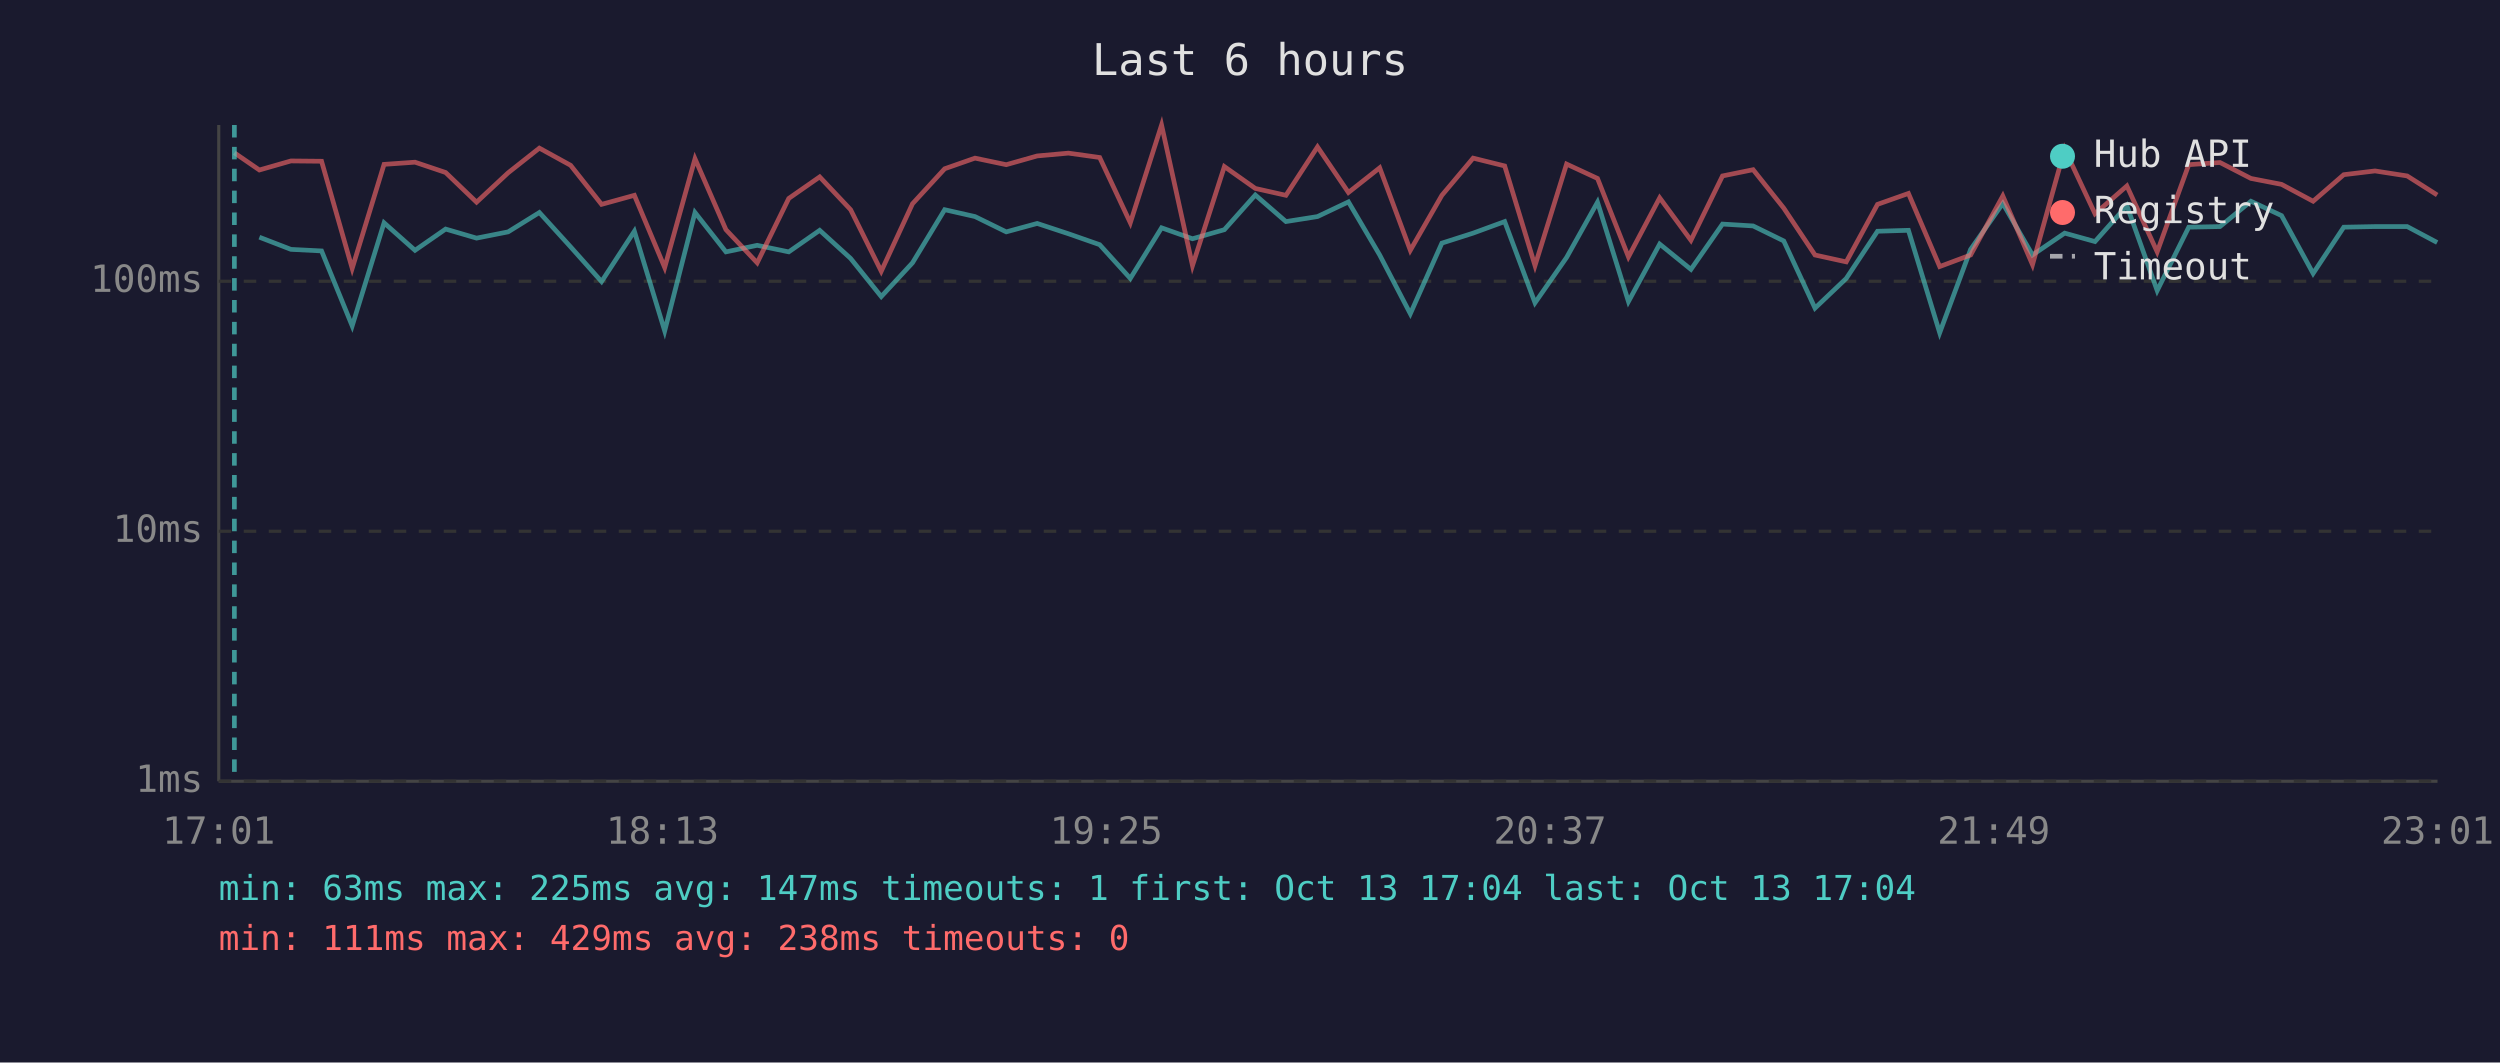
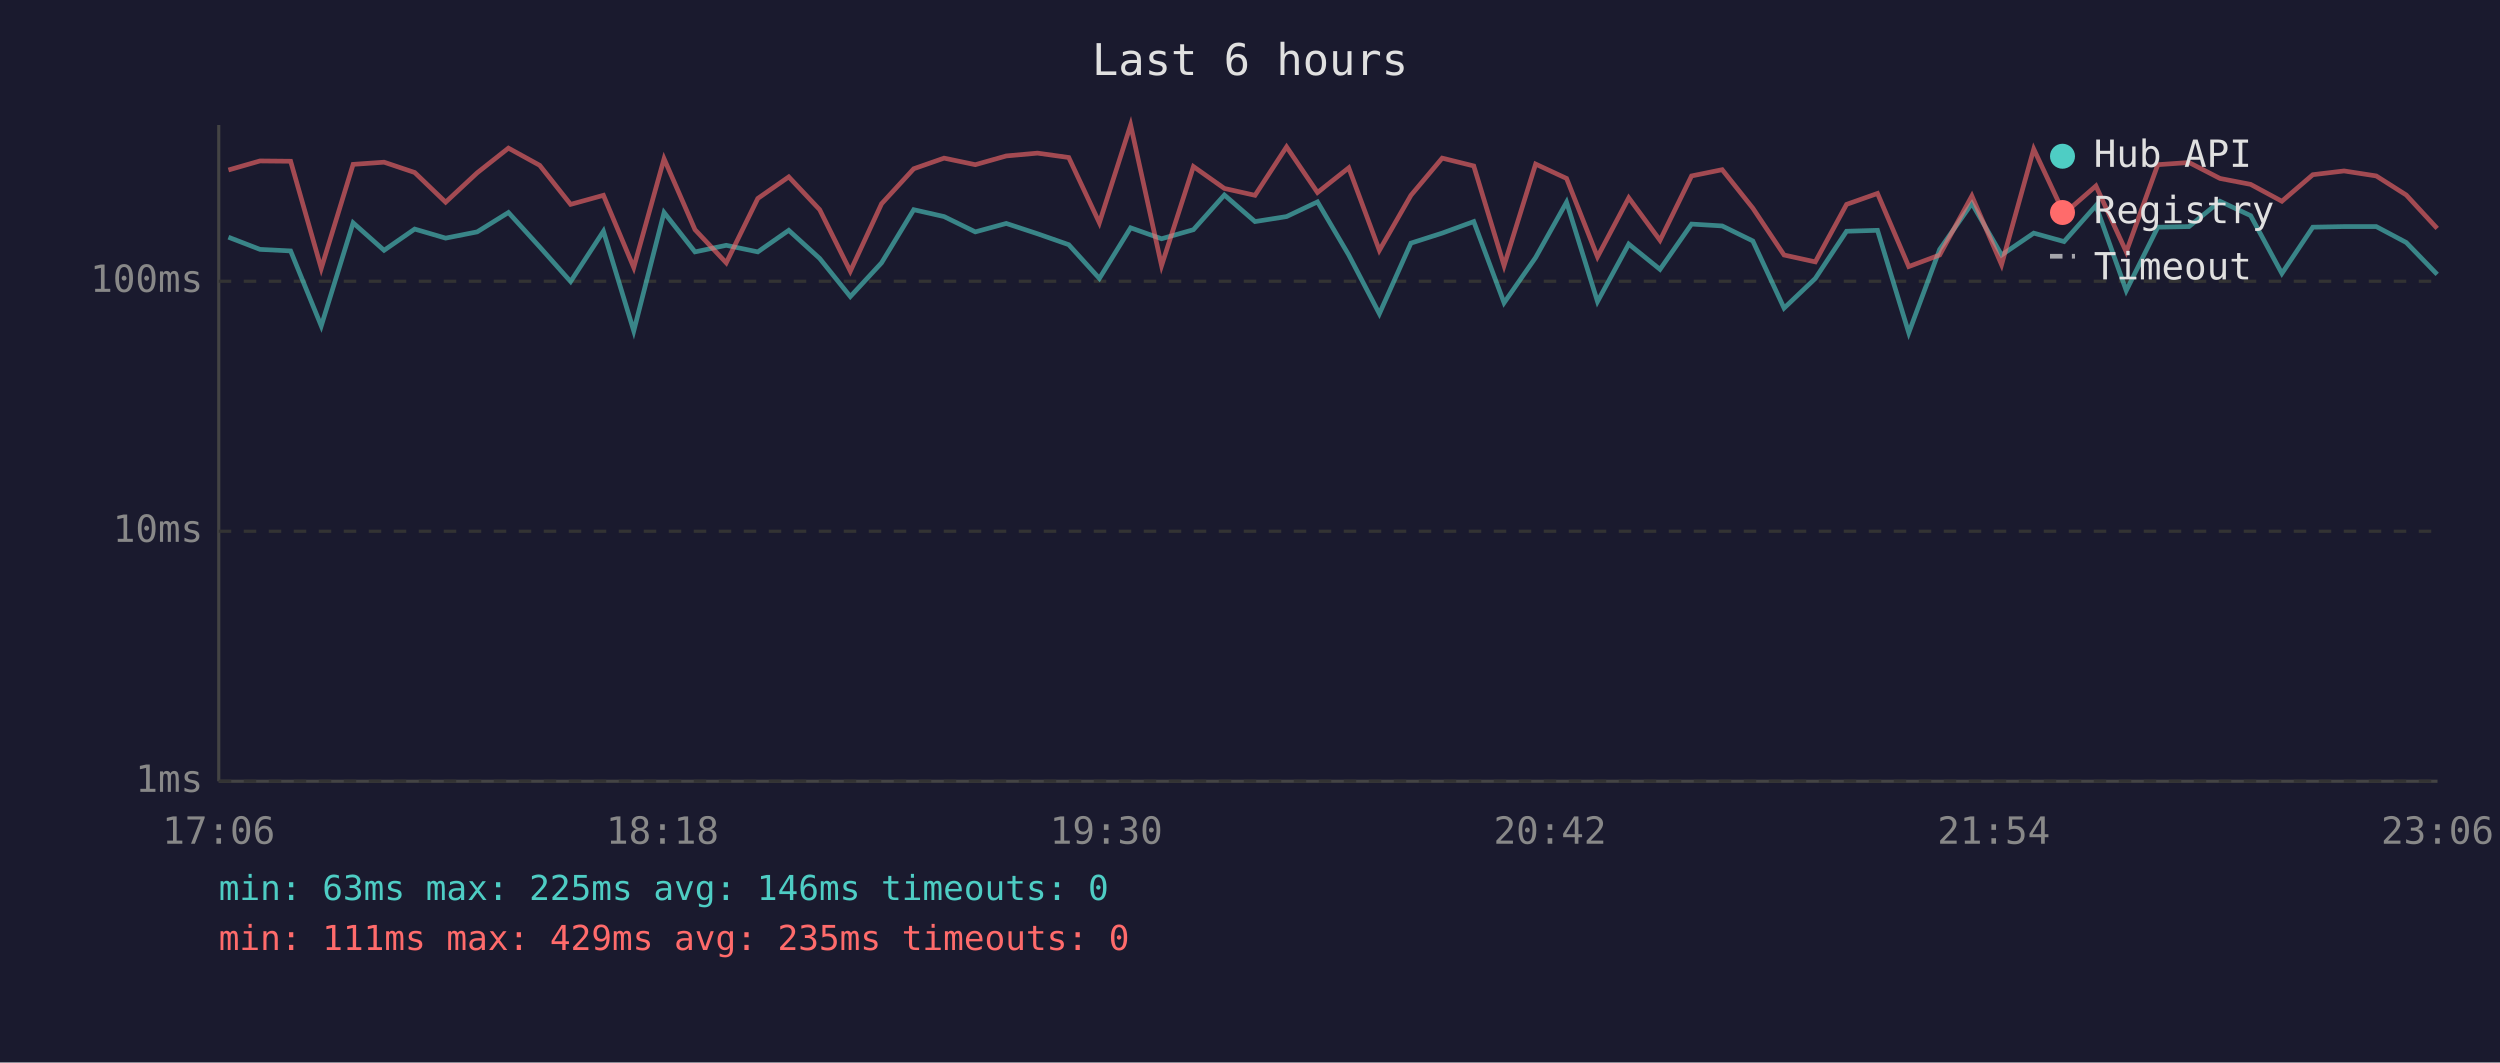
<svg xmlns="http://www.w3.org/2000/svg" viewBox="0 0 800 340" font-family="monospace" font-size="12">
  <rect width="800" height="340" fill="#1a1a2e" />
  <text x="400" y="24" fill="#e0e0e0" font-size="14" text-anchor="middle">Last 6 hours</text>
  <line x1="70" y1="40" x2="70" y2="250" stroke="#444" stroke-width="1" />
  <line x1="70" y1="250" x2="780" y2="250" stroke="#444" stroke-width="1" />
  <line x1="70" y1="250" x2="780" y2="250" stroke="#333" stroke-width="1" stroke-dasharray="4" />
  <text x="65" y="250" fill="#888" text-anchor="end" dominant-baseline="middle">1ms</text>
  <line x1="70" y1="170" x2="780" y2="170" stroke="#333" stroke-width="1" stroke-dasharray="4" />
  <text x="65" y="170" fill="#888" text-anchor="end" dominant-baseline="middle">10ms</text>
  <line x1="70" y1="90" x2="780" y2="90" stroke="#333" stroke-width="1" stroke-dasharray="4" />
  <text x="65" y="90" fill="#888" text-anchor="end" dominant-baseline="middle">100ms</text>
-   <text x="70" y="270" fill="#888" text-anchor="middle">17:01</text>
-   <text x="212" y="270" fill="#888" text-anchor="middle">18:13</text>
-   <text x="354" y="270" fill="#888" text-anchor="middle">19:25</text>
-   <text x="496" y="270" fill="#888" text-anchor="middle">20:37</text>
-   <text x="638" y="270" fill="#888" text-anchor="middle">21:49</text>
-   <text x="780" y="270" fill="#888" text-anchor="middle">23:01</text>
-   <polyline points="83.0,75.9 93.1,79.8 102.9,80.3 112.7,104.3 122.9,71.3 132.8,80.1 142.6,73.3 152.5,76.2 162.6,74.2 172.6,68.0 182.6,79.0 192.5,90.1 203.0,74.0 212.7,105.9 222.4,68.0 232.3,80.6 242.3,78.5 252.4,80.6 262.3,73.7 272.2,82.7 282.0,94.9 292.0,84.1 302.3,67.1 312.0,69.3 322.0,74.2 331.9,71.5 341.9,74.8 351.9,78.3 361.7,89.1 371.7,72.9 381.6,76.4 391.8,73.5 401.7,62.4 411.5,70.9 421.6,69.3 431.5,64.6 441.5,81.6 451.3,100.4 461.4,77.8 471.4,74.6 481.5,70.9 491.2,96.9 501.3,82.4 511.2,64.7 521.1,96.5 531.1,78.1 541.1,86.2 551.2,71.7 561.0,72.3 570.8,77.1 580.8,98.6 590.8,89.1 600.8,74.0 610.7,73.7 620.7,106.5 630.6,79.8 640.9,65.1 650.4,81.6 660.7,74.6 670.4,77.3 680.6,65.8 690.3,93.0 700.4,72.7 710.4,72.5 720.3,64.4 730.1,69.0 740.2,87.5 750.0,72.7 760.0,72.5 770.3,72.5 779.9,77.6" fill="none" stroke="#4ecdc4" stroke-width="1.5" opacity="0.6" />
-   <polyline points="75.0,48.9 83.0,54.4 93.1,51.5 102.9,51.6 112.7,85.9 122.9,52.6 132.8,51.9 142.6,55.2 152.5,64.7 162.6,55.3 172.6,47.4 182.6,52.9 192.5,65.4 203.0,62.5 212.7,85.6 222.4,50.8 232.3,73.5 242.3,84.1 252.4,63.5 262.3,56.6 272.2,67.1 282.0,86.8 292.0,65.2 302.3,54.0 312.0,50.6 322.0,52.7 331.9,49.9 341.9,49.0 351.9,50.4 361.7,71.3 371.7,40.0 381.6,85.0 391.8,53.3 401.7,60.3 411.5,62.5 421.6,47.0 431.5,61.6 441.5,53.7 451.3,80.1 461.4,62.5 471.4,50.6 481.5,53.1 491.2,85.0 501.3,52.5 511.2,57.1 521.1,82.2 531.1,63.3 541.1,76.9 551.2,56.3 561.0,54.3 570.8,66.6 580.8,81.6 590.8,83.8 600.8,65.4 610.7,61.9 620.7,85.3 630.6,81.6 640.9,62.7 650.4,84.7 660.7,47.7 670.4,68.4 680.6,59.5 690.3,80.6 700.4,52.7 710.4,52.0 720.3,57.1 730.1,59.0 740.2,64.4 750.0,55.9 760.0,54.7 770.3,56.3 779.9,62.4" fill="none" stroke="#ff6b6b" stroke-width="1.5" opacity="0.6" />
-   <line x1="75.0" y1="40" x2="75.0" y2="250" stroke="#4ecdc4" stroke-width="1.5" stroke-dasharray="4,3" opacity="0.7" />
+   <text x="70" y="270" fill="#888" text-anchor="middle">17:06</text>
+   <text x="212" y="270" fill="#888" text-anchor="middle">18:18</text>
+   <text x="354" y="270" fill="#888" text-anchor="middle">19:30</text>
+   <text x="496" y="270" fill="#888" text-anchor="middle">20:42</text>
+   <text x="638" y="270" fill="#888" text-anchor="middle">21:54</text>
+   <text x="780" y="270" fill="#888" text-anchor="middle">23:06</text>
+   <polyline points="73.1,75.9 83.2,79.8 93.0,80.3 102.8,104.3 113.0,71.3 122.9,80.1 132.7,73.3 142.6,76.2 152.7,74.2 162.7,68.0 172.7,79.0 182.6,90.1 193.1,74.0 202.8,105.9 212.5,68.0 222.4,80.6 232.4,78.5 242.5,80.6 252.4,73.7 262.3,82.7 272.1,94.9 282.1,84.1 292.4,67.1 302.1,69.3 312.1,74.2 322.0,71.5 332.0,74.8 342.0,78.3 351.8,89.1 361.8,72.9 371.7,76.4 381.9,73.5 391.8,62.4 401.6,70.9 411.7,69.3 421.6,64.6 431.6,81.6 441.4,100.4 451.5,77.8 461.5,74.6 471.6,70.9 481.3,96.9 491.4,82.4 501.3,64.7 511.2,96.5 521.2,78.1 531.2,86.2 541.3,71.7 551.1,72.3 560.9,77.1 570.9,98.6 580.9,89.1 590.9,74.0 600.8,73.7 610.8,106.5 620.7,79.8 631.0,65.1 640.5,81.6 650.8,74.6 660.5,77.3 670.7,65.8 680.4,93.0 690.5,72.7 700.5,72.5 710.4,64.4 720.2,69.0 730.2,87.5 740.1,72.7 750.1,72.5 760.4,72.5 770.0,77.6 779.9,87.8" fill="none" stroke="#4ecdc4" stroke-width="1.5" opacity="0.6" />
+   <polyline points="73.1,54.4 83.2,51.5 93.0,51.6 102.8,85.9 113.0,52.6 122.9,51.9 132.7,55.2 142.6,64.7 152.7,55.3 162.7,47.4 172.7,52.9 182.6,65.4 193.1,62.5 202.8,85.6 212.5,50.8 222.4,73.5 232.4,84.1 242.5,63.5 252.4,56.6 262.3,67.1 272.1,86.8 282.1,65.2 292.4,54.0 302.1,50.6 312.1,52.7 322.0,49.9 332.0,49.0 342.0,50.4 351.8,71.3 361.8,40.0 371.7,85.0 381.9,53.3 391.8,60.3 401.6,62.5 411.7,47.0 421.6,61.6 431.6,53.7 441.4,80.1 451.5,62.5 461.5,50.6 471.6,53.1 481.3,85.0 491.4,52.5 501.3,57.1 511.2,82.2 521.2,63.3 531.2,76.9 541.3,56.3 551.1,54.3 560.9,66.6 570.9,81.6 580.9,83.8 590.9,65.4 600.8,61.9 610.8,85.3 620.7,81.6 631.0,62.7 640.5,84.7 650.8,47.7 660.5,68.4 670.7,59.5 680.4,80.6 690.5,52.7 700.5,52.0 710.4,57.1 720.2,59.0 730.2,64.4 740.1,55.9 750.1,54.7 760.4,56.3 770.0,62.4 779.9,73.1" fill="none" stroke="#ff6b6b" stroke-width="1.5" opacity="0.6" />
  <circle cx="660" cy="50" r="4" fill="#4ecdc4" />
  <text x="670" y="50" fill="#e0e0e0" dominant-baseline="middle">Hub API</text>
  <circle cx="660" cy="68" r="4" fill="#ff6b6b" />
  <text x="670" y="68" fill="#e0e0e0" dominant-baseline="middle">Registry</text>
  <line x1="656" y1="82" x2="664" y2="82" stroke="#e0e0e0" stroke-width="1.5" stroke-dasharray="4,3" opacity="0.7" />
  <text x="670" y="86" fill="#e0e0e0" dominant-baseline="middle">Timeout</text>
-   <text x="70" y="288" fill="#4ecdc4" font-size="11">min: 63ms  max: 225ms  avg: 147ms  timeouts: 1  first: Oct 13 17:04  last: Oct 13 17:04</text>
-   <text x="70" y="304" fill="#ff6b6b" font-size="11">min: 111ms  max: 429ms  avg: 238ms  timeouts: 0</text>
+   <text x="70" y="288" fill="#4ecdc4" font-size="11">min: 63ms  max: 225ms  avg: 146ms  timeouts: 0</text>
+   <text x="70" y="304" fill="#ff6b6b" font-size="11">min: 111ms  max: 429ms  avg: 235ms  timeouts: 0</text>
</svg>
